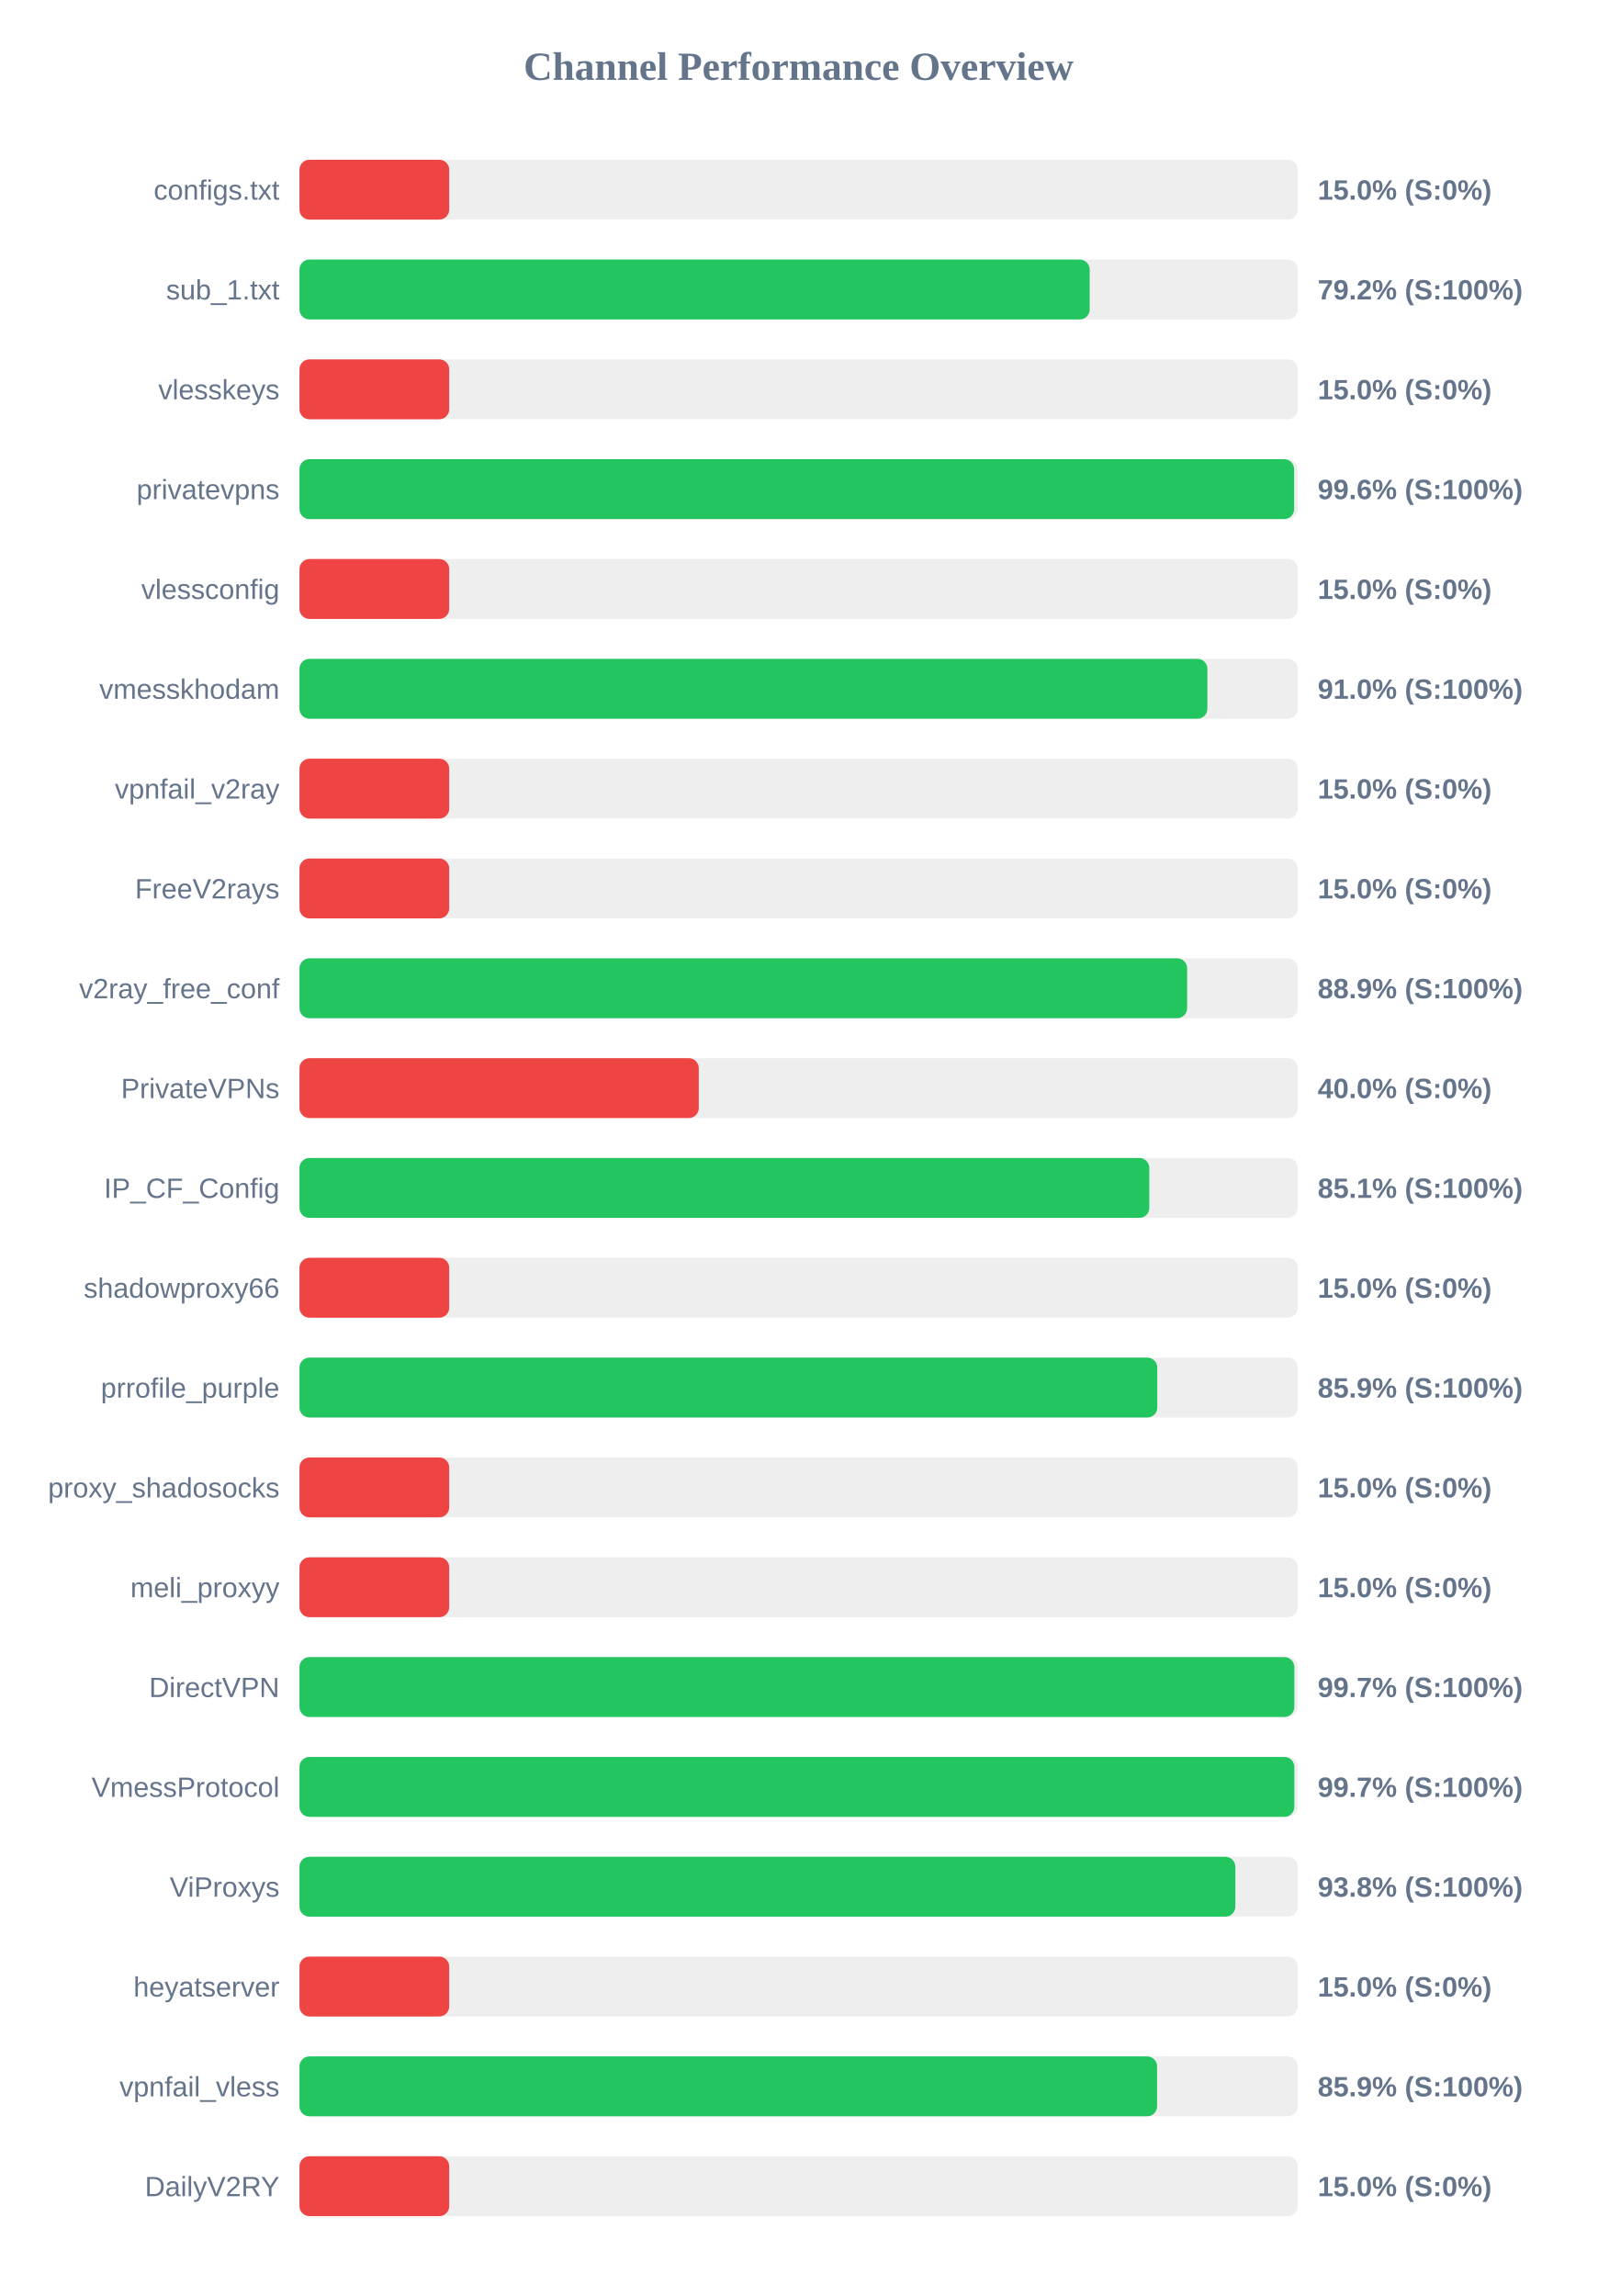
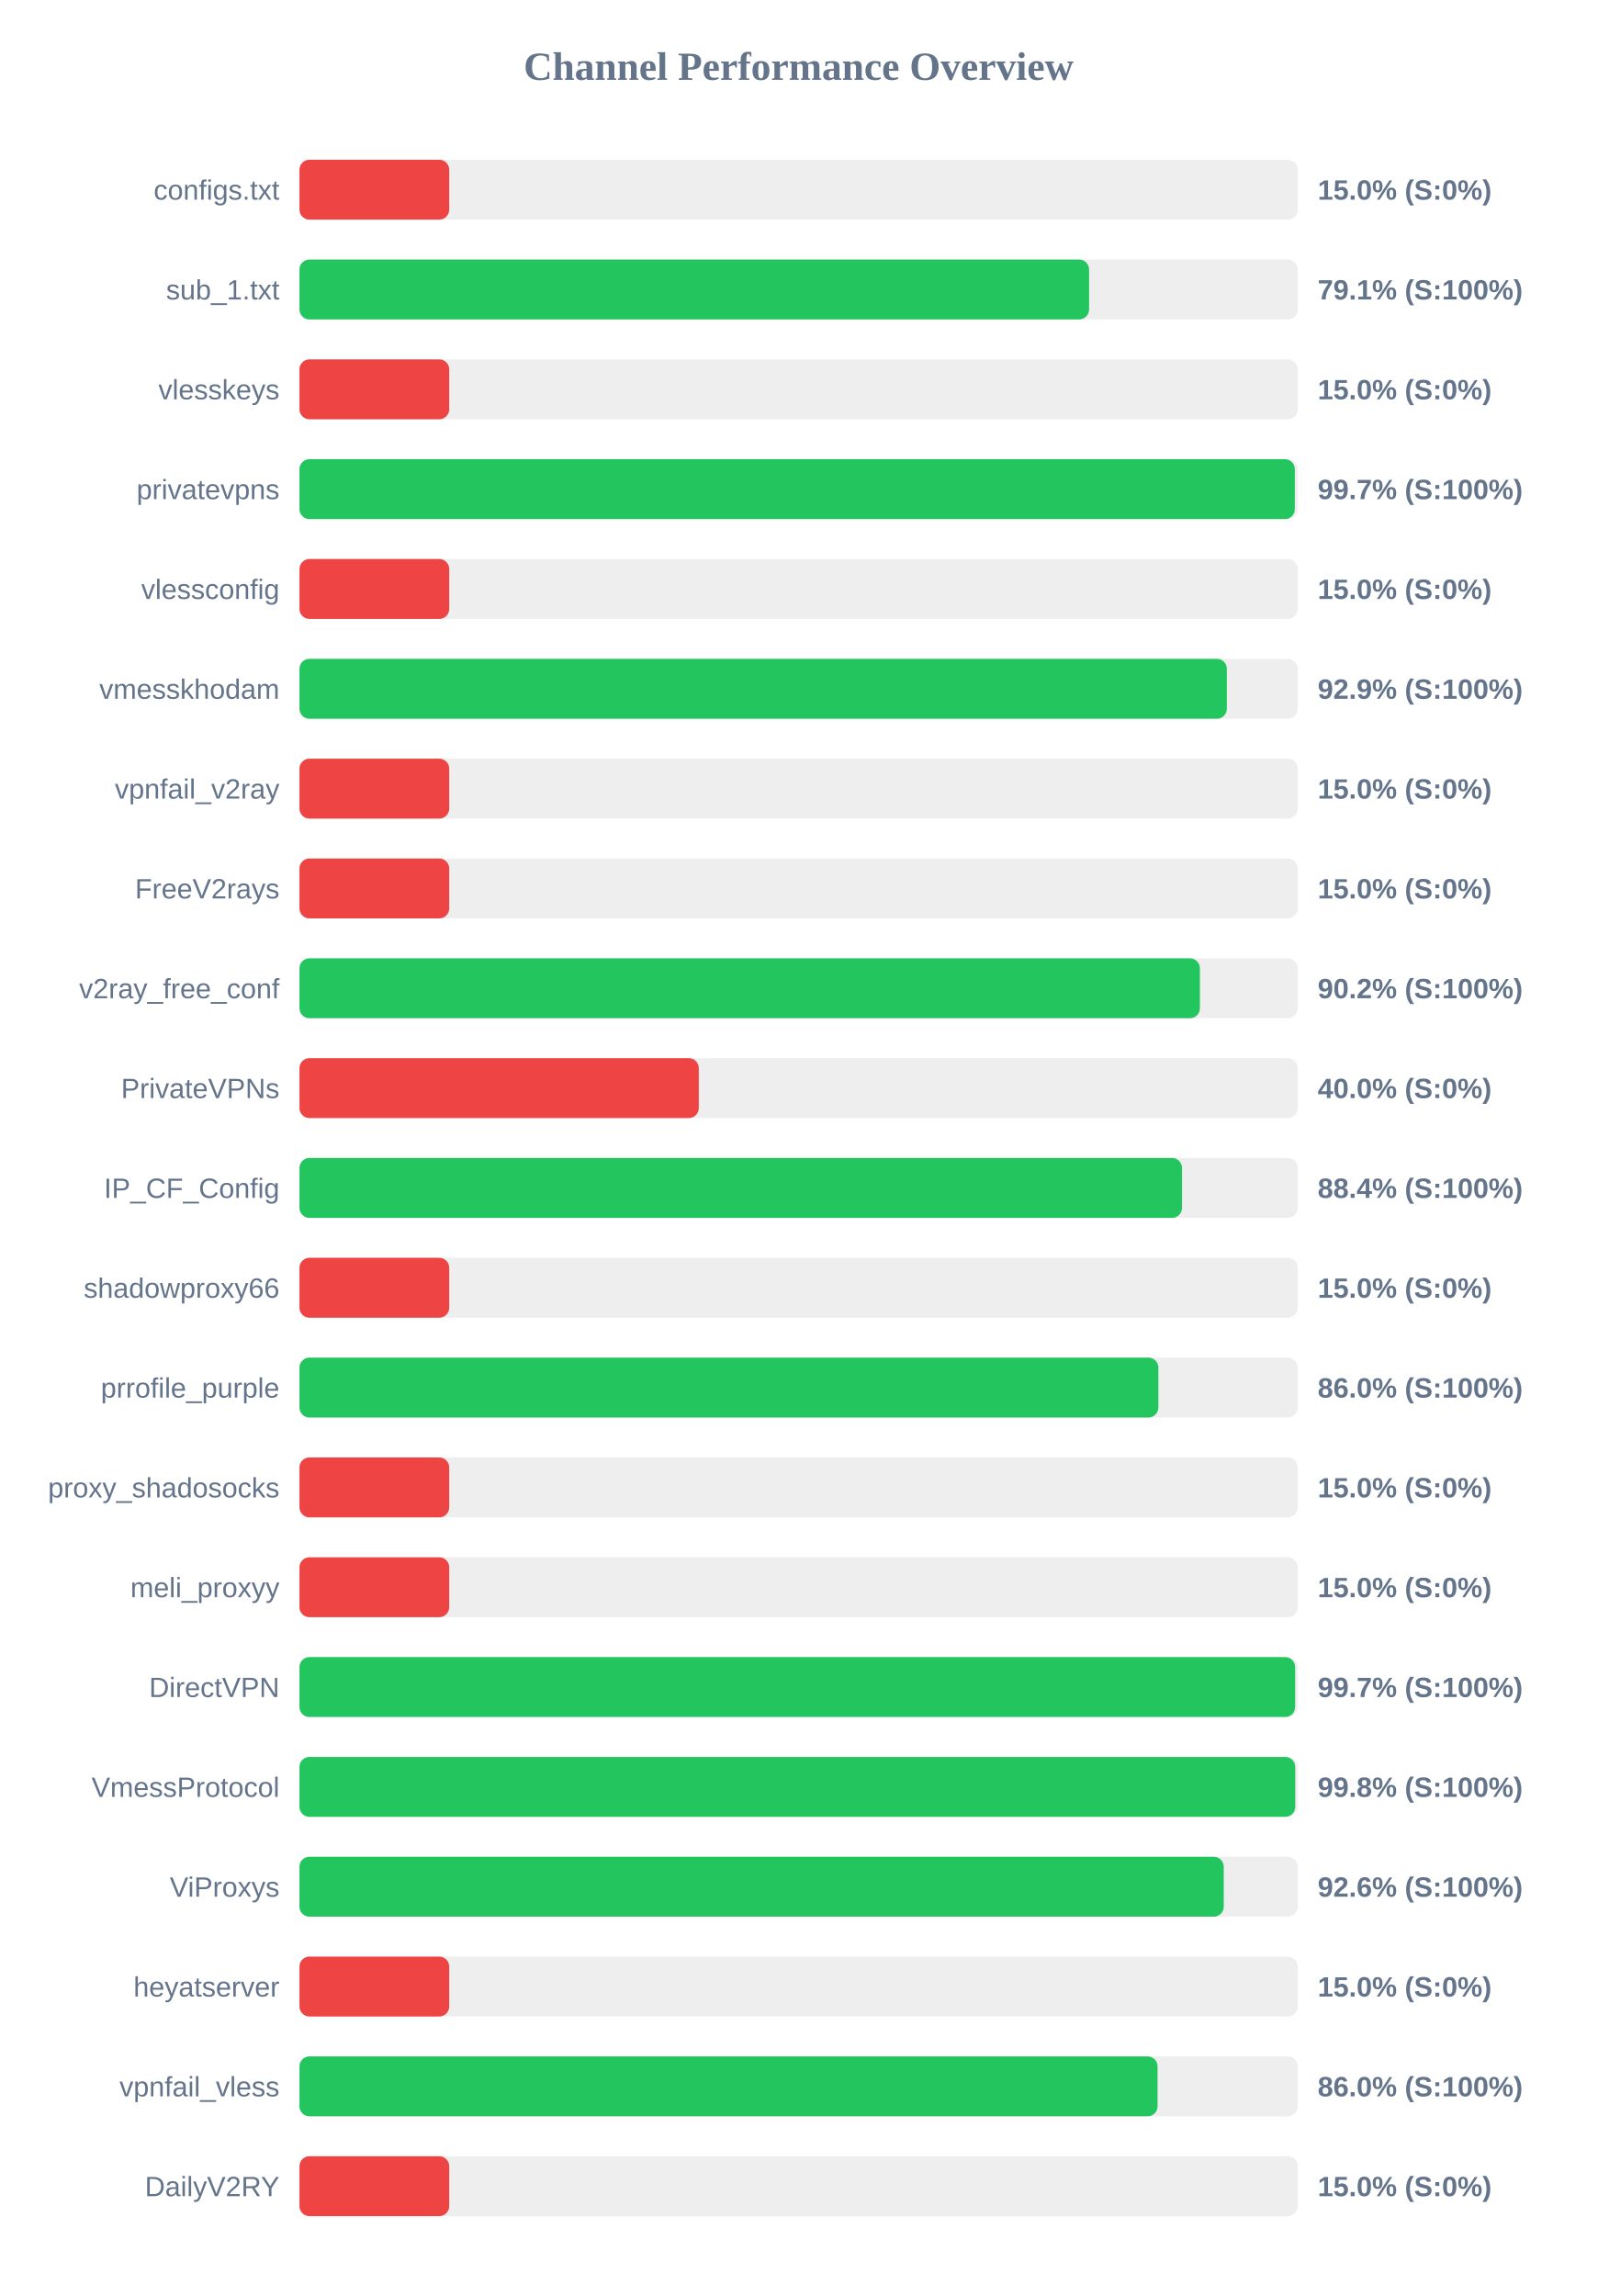
<svg xmlns="http://www.w3.org/2000/svg" width="800" height="1150" version="1.1">
  <style>
        .row { font: 14px Arial; fill: #64748b; }
        .score { font: bold 14px Arial; fill: #64748b; }
    </style>
  <text x="400" y="40" text-anchor="middle" font-size="20px" font-weight="bold" fill="#64748b">Channel Performance Overview</text>
  <rect x="150" y="80" width="500" height="30" fill="#eee" rx="5" />
  <rect x="150" y="80" width="75.0" height="30" fill="#ef4444" rx="5" />
  <text x="140" y="100" text-anchor="end" class="row">configs.txt</text>
  <text x="660" y="100" text-anchor="start" class="score">15.0% (S:0%)</text>
  <rect x="150" y="130" width="500" height="30" fill="#eee" rx="5" />
-   <rect x="150" y="130" width="395.8" height="30" fill="#22c55e" rx="5" />
+   <rect x="150" y="130" width="395.5" height="30" fill="#22c55e" rx="5" />
  <text x="140" y="150" text-anchor="end" class="row">sub_1.txt</text>
-   <text x="660" y="150" text-anchor="start" class="score">79.2% (S:100%)</text>
+   <text x="660" y="150" text-anchor="start" class="score">79.1% (S:100%)</text>
  <rect x="150" y="180" width="500" height="30" fill="#eee" rx="5" />
  <rect x="150" y="180" width="75.0" height="30" fill="#ef4444" rx="5" />
  <text x="140" y="200" text-anchor="end" class="row">vlesskeys</text>
  <text x="660" y="200" text-anchor="start" class="score">15.0% (S:0%)</text>
  <rect x="150" y="230" width="500" height="30" fill="#eee" rx="5" />
-   <rect x="150" y="230" width="498.2" height="30" fill="#22c55e" rx="5" />
+   <rect x="150" y="230" width="498.55" height="30" fill="#22c55e" rx="5" />
  <text x="140" y="250" text-anchor="end" class="row">privatevpns</text>
-   <text x="660" y="250" text-anchor="start" class="score">99.6% (S:100%)</text>
+   <text x="660" y="250" text-anchor="start" class="score">99.7% (S:100%)</text>
  <rect x="150" y="280" width="500" height="30" fill="#eee" rx="5" />
  <rect x="150" y="280" width="75.0" height="30" fill="#ef4444" rx="5" />
  <text x="140" y="300" text-anchor="end" class="row">vlessconfig</text>
  <text x="660" y="300" text-anchor="start" class="score">15.0% (S:0%)</text>
  <rect x="150" y="330" width="500" height="30" fill="#eee" rx="5" />
-   <rect x="150" y="330" width="454.75" height="30" fill="#22c55e" rx="5" />
+   <rect x="150" y="330" width="464.5" height="30" fill="#22c55e" rx="5" />
  <text x="140" y="350" text-anchor="end" class="row">vmesskhodam</text>
-   <text x="660" y="350" text-anchor="start" class="score">91.0% (S:100%)</text>
+   <text x="660" y="350" text-anchor="start" class="score">92.9% (S:100%)</text>
  <rect x="150" y="380" width="500" height="30" fill="#eee" rx="5" />
  <rect x="150" y="380" width="75.0" height="30" fill="#ef4444" rx="5" />
  <text x="140" y="400" text-anchor="end" class="row">vpnfail_v2ray</text>
  <text x="660" y="400" text-anchor="start" class="score">15.0% (S:0%)</text>
  <rect x="150" y="430" width="500" height="30" fill="#eee" rx="5" />
  <rect x="150" y="430" width="75.0" height="30" fill="#ef4444" rx="5" />
  <text x="140" y="450" text-anchor="end" class="row">FreeV2rays</text>
  <text x="660" y="450" text-anchor="start" class="score">15.0% (S:0%)</text>
  <rect x="150" y="480" width="500" height="30" fill="#eee" rx="5" />
-   <rect x="150" y="480" width="444.6" height="30" fill="#22c55e" rx="5" />
+   <rect x="150" y="480" width="451.0" height="30" fill="#22c55e" rx="5" />
  <text x="140" y="500" text-anchor="end" class="row">v2ray_free_conf</text>
-   <text x="660" y="500" text-anchor="start" class="score">88.9% (S:100%)</text>
+   <text x="660" y="500" text-anchor="start" class="score">90.2% (S:100%)</text>
  <rect x="150" y="530" width="500" height="30" fill="#eee" rx="5" />
  <rect x="150" y="530" width="200.0" height="30" fill="#ef4444" rx="5" />
  <text x="140" y="550" text-anchor="end" class="row">PrivateVPNs</text>
  <text x="660" y="550" text-anchor="start" class="score">40.0% (S:0%)</text>
  <rect x="150" y="580" width="500" height="30" fill="#eee" rx="5" />
-   <rect x="150" y="580" width="425.65" height="30" fill="#22c55e" rx="5" />
+   <rect x="150" y="580" width="442.05" height="30" fill="#22c55e" rx="5" />
  <text x="140" y="600" text-anchor="end" class="row">IP_CF_Config</text>
-   <text x="660" y="600" text-anchor="start" class="score">85.1% (S:100%)</text>
+   <text x="660" y="600" text-anchor="start" class="score">88.4% (S:100%)</text>
  <rect x="150" y="630" width="500" height="30" fill="#eee" rx="5" />
  <rect x="150" y="630" width="75.0" height="30" fill="#ef4444" rx="5" />
  <text x="140" y="650" text-anchor="end" class="row">shadowproxy66</text>
  <text x="660" y="650" text-anchor="start" class="score">15.0% (S:0%)</text>
  <rect x="150" y="680" width="500" height="30" fill="#eee" rx="5" />
-   <rect x="150" y="680" width="429.65" height="30" fill="#22c55e" rx="5" />
+   <rect x="150" y="680" width="430.2" height="30" fill="#22c55e" rx="5" />
  <text x="140" y="700" text-anchor="end" class="row">prrofile_purple</text>
-   <text x="660" y="700" text-anchor="start" class="score">85.9% (S:100%)</text>
+   <text x="660" y="700" text-anchor="start" class="score">86.0% (S:100%)</text>
  <rect x="150" y="730" width="500" height="30" fill="#eee" rx="5" />
  <rect x="150" y="730" width="75.0" height="30" fill="#ef4444" rx="5" />
  <text x="140" y="750" text-anchor="end" class="row">proxy_shadosocks</text>
  <text x="660" y="750" text-anchor="start" class="score">15.0% (S:0%)</text>
  <rect x="150" y="780" width="500" height="30" fill="#eee" rx="5" />
  <rect x="150" y="780" width="75.0" height="30" fill="#ef4444" rx="5" />
  <text x="140" y="800" text-anchor="end" class="row">meli_proxyy</text>
  <text x="660" y="800" text-anchor="start" class="score">15.0% (S:0%)</text>
  <rect x="150" y="830" width="500" height="30" fill="#eee" rx="5" />
-   <rect x="150" y="830" width="498.3" height="30" fill="#22c55e" rx="5" />
+   <rect x="150" y="830" width="498.7" height="30" fill="#22c55e" rx="5" />
  <text x="140" y="850" text-anchor="end" class="row">DirectVPN</text>
  <text x="660" y="850" text-anchor="start" class="score">99.7% (S:100%)</text>
  <rect x="150" y="880" width="500" height="30" fill="#eee" rx="5" />
-   <rect x="150" y="880" width="498.3" height="30" fill="#22c55e" rx="5" />
+   <rect x="150" y="880" width="498.75" height="30" fill="#22c55e" rx="5" />
  <text x="140" y="900" text-anchor="end" class="row">VmessProtocol</text>
-   <text x="660" y="900" text-anchor="start" class="score">99.7% (S:100%)</text>
+   <text x="660" y="900" text-anchor="start" class="score">99.8% (S:100%)</text>
  <rect x="150" y="930" width="500" height="30" fill="#eee" rx="5" />
-   <rect x="150" y="930" width="468.75" height="30" fill="#22c55e" rx="5" />
+   <rect x="150" y="930" width="462.95" height="30" fill="#22c55e" rx="5" />
  <text x="140" y="950" text-anchor="end" class="row">ViProxys</text>
-   <text x="660" y="950" text-anchor="start" class="score">93.8% (S:100%)</text>
+   <text x="660" y="950" text-anchor="start" class="score">92.6% (S:100%)</text>
  <rect x="150" y="980" width="500" height="30" fill="#eee" rx="5" />
  <rect x="150" y="980" width="75.0" height="30" fill="#ef4444" rx="5" />
  <text x="140" y="1000" text-anchor="end" class="row">heyatserver</text>
  <text x="660" y="1000" text-anchor="start" class="score">15.0% (S:0%)</text>
  <rect x="150" y="1030" width="500" height="30" fill="#eee" rx="5" />
-   <rect x="150" y="1030" width="429.55" height="30" fill="#22c55e" rx="5" />
+   <rect x="150" y="1030" width="429.8" height="30" fill="#22c55e" rx="5" />
  <text x="140" y="1050" text-anchor="end" class="row">vpnfail_vless</text>
-   <text x="660" y="1050" text-anchor="start" class="score">85.9% (S:100%)</text>
+   <text x="660" y="1050" text-anchor="start" class="score">86.0% (S:100%)</text>
  <rect x="150" y="1080" width="500" height="30" fill="#eee" rx="5" />
  <rect x="150" y="1080" width="75.0" height="30" fill="#ef4444" rx="5" />
  <text x="140" y="1100" text-anchor="end" class="row">DailyV2RY</text>
  <text x="660" y="1100" text-anchor="start" class="score">15.0% (S:0%)</text>
</svg>
